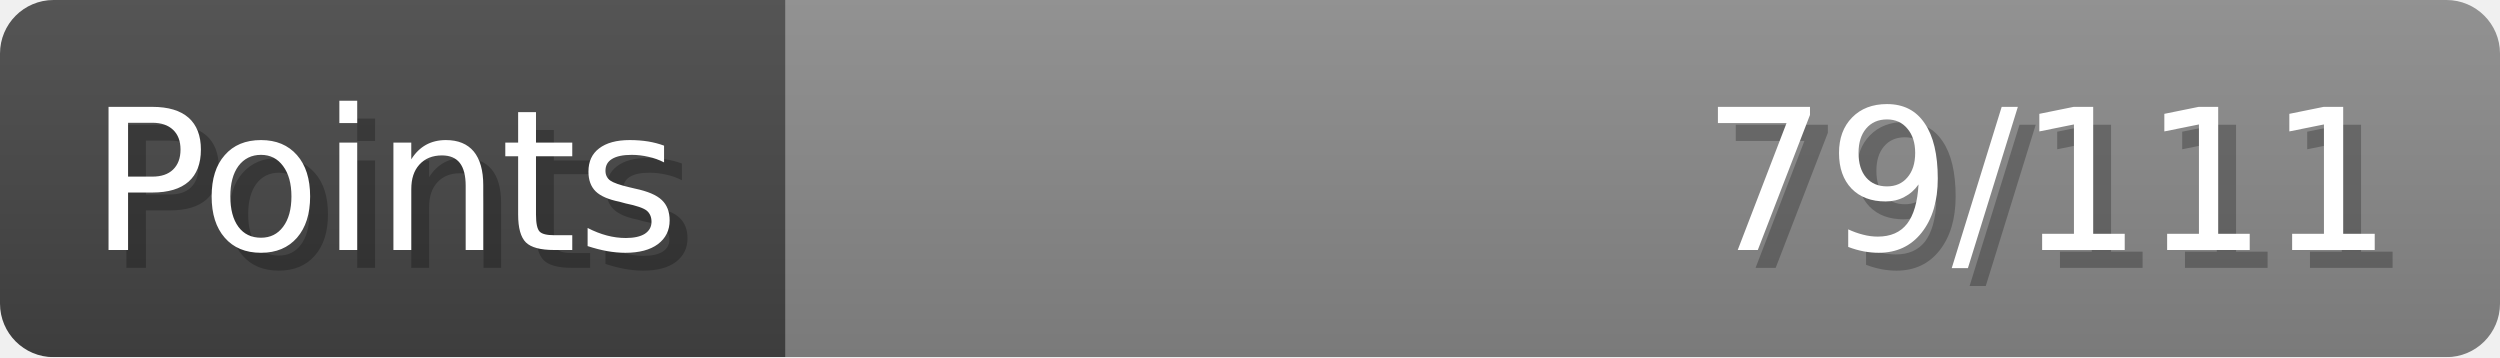
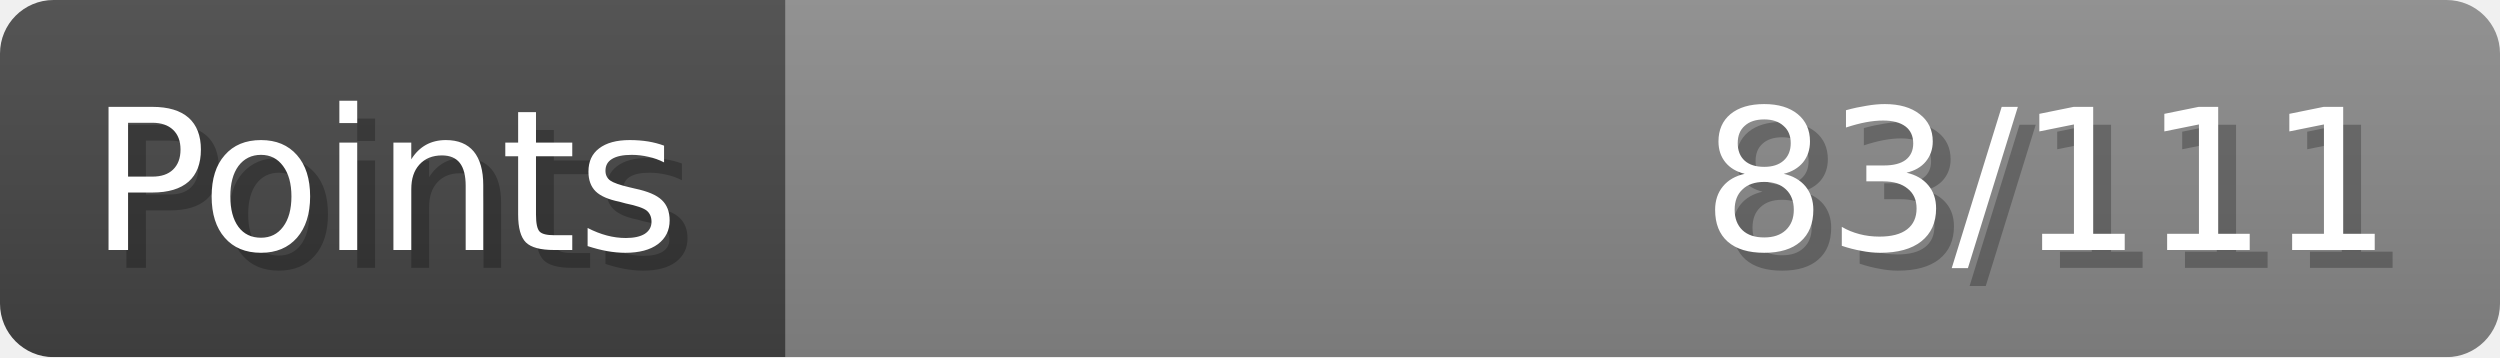
- <svg xmlns="http://www.w3.org/2000/svg" width="140px" height="20px" role="img" aria-label="Points: 79/111">
+ <svg xmlns="http://www.w3.org/2000/svg" width="140px" height="20px" role="img" aria-label="Points: 83/111">
  <linearGradient id="a" x2="0" y2="100%">
    <stop offset="0" stop-opacity=".1" stop-color="#EEE" />
    <stop offset="1" stop-opacity=".1" />
  </linearGradient>
  <mask id="m">
    <rect width="100%" height="100%" rx="3" fill="#FFF" />
  </mask>
  <g mask="url(#m)">
    <rect x="0" y="0" width="44" height="20" fill="#444" />
    <svg x="44" y="0" width="96" height="20">
      <rect width="100%" height="100%" fill="#888888" />
      <rect width="0%" height="100%" fill="#33CC11" transform="">
-         <animate attributeName="width" begin="0.5s" dur="600ms" from="0%" to="71%" repeatCount="1" fill="freeze" calcMode="spline" keyTimes="0; 1" keySplines="0.3, 0.61, 0.355, 1" />
+         <animate attributeName="width" begin="0.5s" dur="600ms" from="0%" to="74%" repeatCount="1" fill="freeze" calcMode="spline" keyTimes="0; 1" keySplines="0.3, 0.61, 0.355, 1" />
      </rect>
    </svg>
    <rect width="140" height="20" fill="url(#a)" />
  </g>
  <g aria-hidden="true" font-size="11" font-family="Verdana, DejaVu Sans, sans-serif" fill="#FFFFFF">
    <text x="6" y="15" fill="#000" opacity="0.25">Points</text>
    <text x="5" y="14">Points</text>
-     <text x="135" y="15" fill="#000" opacity="0.25" text-anchor="end">79/111</text>
-     <text x="134" y="14" text-anchor="end">79/111</text>
+     <text x="135" y="15" fill="#000" opacity="0.25" text-anchor="end">83/111</text>
+     <text x="134" y="14" text-anchor="end">83/111</text>
  </g>
</svg>
